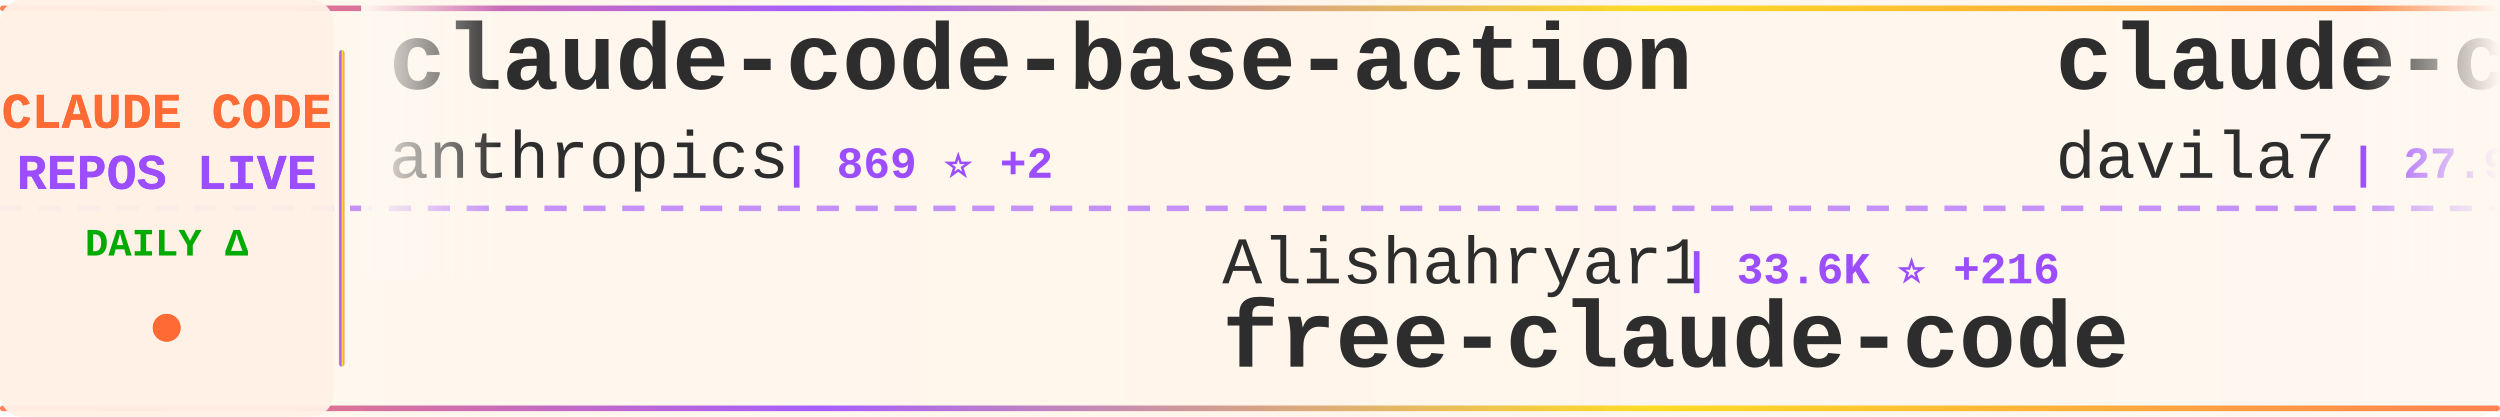
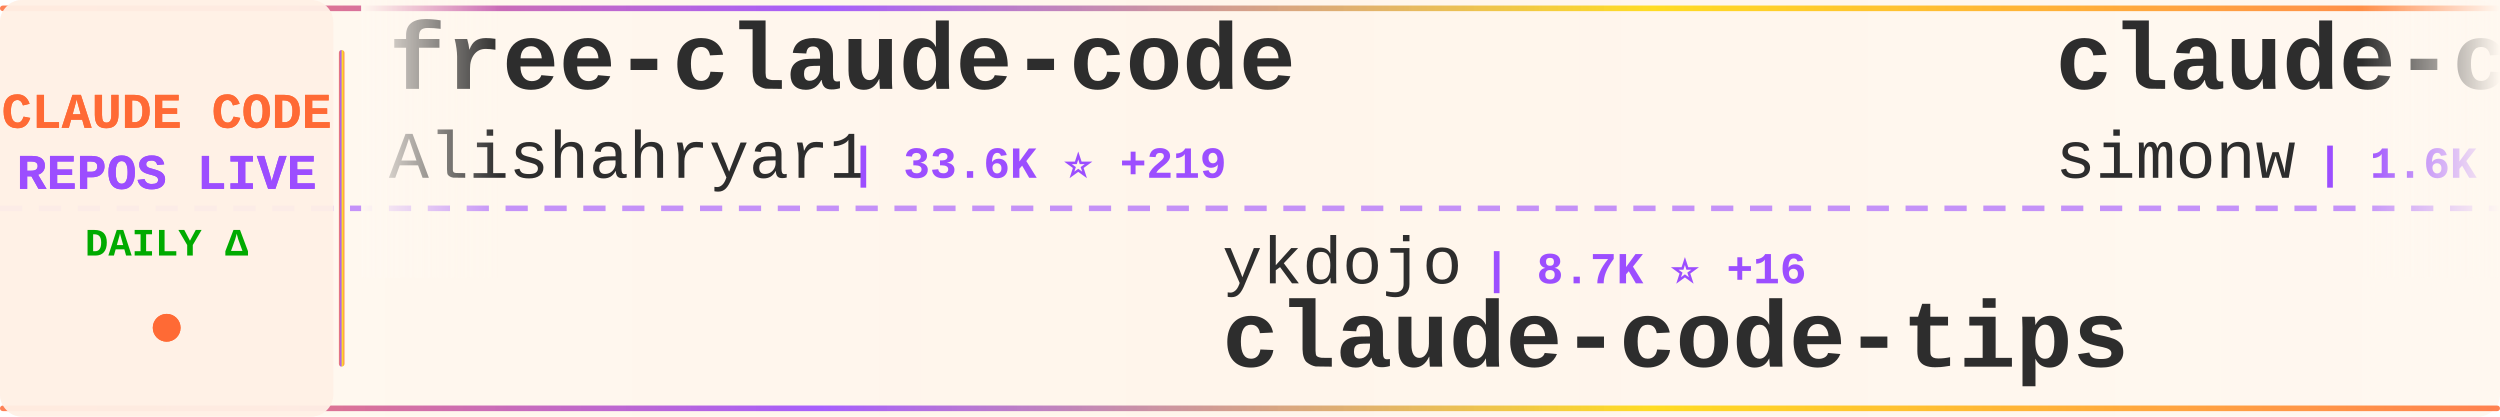
<svg xmlns="http://www.w3.org/2000/svg" width="900" height="150">
  <defs>
    <linearGradient id="tickerBg" x1="0%" y1="0%" x2="100%" y2="0%">
      <stop offset="0%" style="stop-color:#fff8f0;stop-opacity:0.98" />
      <stop offset="50%" style="stop-color:#fff5eb;stop-opacity:1" />
      <stop offset="100%" style="stop-color:#fff8f0;stop-opacity:0.98" />
    </linearGradient>
    <linearGradient id="borderGrad" x1="0%" y1="0%" x2="100%" y2="0%">
      <stop offset="0%" style="stop-color:#FF6B35;stop-opacity:0.85">
        <animate attributeName="stop-opacity" values="0.85;1;0.85" dur="2s" repeatCount="indefinite" />
      </stop>
      <stop offset="33%" style="stop-color:#9C4EFF;stop-opacity:0.9">
        <animate attributeName="stop-opacity" values="0.9;1;0.9" dur="2.2s" repeatCount="indefinite" />
      </stop>
      <stop offset="66%" style="stop-color:#FFD700;stop-opacity:0.85">
        <animate attributeName="stop-opacity" values="0.85;1;0.85" dur="1.8s" repeatCount="indefinite" />
      </stop>
      <stop offset="100%" style="stop-color:#FF6B35;stop-opacity:0.85">
        <animate attributeName="stop-opacity" values="0.85;1;0.85" dur="2s" repeatCount="indefinite" />
      </stop>
    </linearGradient>
    <filter id="textGlow">
      <feGaussianBlur stdDeviation="0.15" result="coloredBlur" />
      <feMerge>
        <feMergeNode in="coloredBlur" />
        <feMergeNode in="SourceGraphic" />
      </feMerge>
    </filter>
    <filter id="metricGlow">
      <feGaussianBlur stdDeviation="0.2" result="coloredBlur" />
      <feMerge>
        <feMergeNode in="coloredBlur" />
        <feMergeNode in="SourceGraphic" />
      </feMerge>
    </filter>
    <linearGradient id="leftFade" x1="0%" y1="0%" x2="100%" y2="0%">
      <stop offset="0%" style="stop-color:#fff8f0;stop-opacity:1" />
      <stop offset="100%" style="stop-color:#fff8f0;stop-opacity:0" />
    </linearGradient>
    <linearGradient id="rightFade" x1="0%" y1="0%" x2="100%" y2="0%">
      <stop offset="0%" style="stop-color:#fff8f0;stop-opacity:0" />
      <stop offset="100%" style="stop-color:#fff8f0;stop-opacity:1" />
    </linearGradient>
  </defs>
  <rect width="900" height="150" fill="url(#tickerBg)" rx="8" />
  <rect x="0" y="2" width="900" height="2" fill="url(#borderGrad)" rx="1" />
  <rect x="0" y="146" width="900" height="2" fill="url(#borderGrad)" rx="1" />
  <line x1="0" y1="75" x2="900" y2="75" stroke="#9C4EFF" stroke-width="2" stroke-dasharray="8 6" opacity="0.6" />
  <rect x="0" y="0" width="120" height="150" fill="#fff0e6" opacity="0.95" rx="8" />
  <text x="60" y="46" font-family="'Courier New', monospace" font-size="18" font-weight="bold" fill="#FF6B35" text-anchor="middle" filter="url(#textGlow)">
    CLAUDE CODE
  </text>
  <text x="60" y="68" font-family="'Courier New', monospace" font-size="18" font-weight="bold" fill="#9C4EFF" text-anchor="middle" filter="url(#textGlow)">
    REPOS LIVE
  </text>
  <text x="60" y="92" font-family="'Courier New', monospace" font-size="14" font-weight="bold" fill="#00aa00" text-anchor="middle">
    DAILY Δ
  </text>
  <circle cx="60" cy="118" r="5" fill="#FF6B35" filter="url(#metricGlow)">
    <animate attributeName="r" values="4;6;4" dur="1.5s" repeatCount="indefinite" />
    <animate attributeName="opacity" values="0.6;1;0.6" dur="1.5s" repeatCount="indefinite" />
  </circle>
  <rect x="122" y="18" width="2" height="114" fill="url(#borderGrad)" rx="1" />
  <clipPath id="tickerClip">
    <rect x="130" y="0" width="770" height="150" />
  </clipPath>
  <g clip-path="url(#tickerClip)">
    <g id="tickerItems">
      <animateTransform attributeName="transform" attributeType="XML" type="translate" from="0 0" to="-3000 0" dur="54s" repeatCount="indefinite" />
      <g transform="translate(0, 0)">
-         <text x="140" y="32" font-family="'Courier New', monospace" font-size="34" font-weight="bold" fill="#2d2d2d">claude-code-base-action</text>
-         <text x="140" y="64" font-family="'Courier New', monospace" font-size="24" font-weight="normal" fill="#2d2d2d" opacity="1.0">anthropics</text>
-         <text x="282" y="64" font-family="'Courier New', monospace" font-size="16" font-weight="bold" fill="#9C4EFF"> | 869 ⭐ +2</text>
+         <text x="140" y="32" font-family="'Courier New', monospace" font-size="34" font-weight="bold" fill="#2d2d2d">free-claude-code</text>
+         <text x="140" y="64" font-family="'Courier New', monospace" font-size="24" font-weight="normal" fill="#2d2d2d" opacity="1.0">Alishahryar1</text>
+         <text x="306" y="64" font-family="'Courier New', monospace" font-size="16" font-weight="bold" fill="#9C4EFF"> | 33.6K ⭐ +219</text>
      </g>
      <g transform="translate(300, 0)">
-         <text x="140" y="102" font-family="'Courier New', monospace" font-size="24" font-weight="normal" fill="#2d2d2d" opacity="1.0">Alishahryar1</text>
-         <text x="306" y="102" font-family="'Courier New', monospace" font-size="16" font-weight="bold" fill="#9C4EFF"> | 33.6K ⭐ +216</text>
-         <text x="140" y="132" font-family="'Courier New', monospace" font-size="34" font-weight="bold" fill="#2d2d2d">free-claude-code</text>
+         <text x="140" y="102" font-family="'Courier New', monospace" font-size="24" font-weight="normal" fill="#2d2d2d" opacity="1.0">ykdojo</text>
+         <text x="234" y="102" font-family="'Courier New', monospace" font-size="16" font-weight="bold" fill="#9C4EFF"> | 8.7K ⭐ +16</text>
+         <text x="140" y="132" font-family="'Courier New', monospace" font-size="34" font-weight="bold" fill="#2d2d2d">claude-code-tips</text>
      </g>
      <g transform="translate(600, 0)">
-         <text x="140" y="32" font-family="'Courier New', monospace" font-size="34" font-weight="bold" fill="#2d2d2d">claude-code-templates</text>
-         <text x="140" y="64" font-family="'Courier New', monospace" font-size="24" font-weight="normal" fill="#2d2d2d" opacity="1.0">davila7</text>
-         <text x="246" y="64" font-family="'Courier New', monospace" font-size="16" font-weight="bold" fill="#9C4EFF"> | 27.9K ⭐ +30</text>
+         <text x="140" y="32" font-family="'Courier New', monospace" font-size="34" font-weight="bold" fill="#2d2d2d">claude-code-transcripts</text>
+         <text x="140" y="64" font-family="'Courier New', monospace" font-size="24" font-weight="normal" fill="#2d2d2d" opacity="1.0">simonw</text>
+         <text x="234" y="64" font-family="'Courier New', monospace" font-size="16" font-weight="bold" fill="#9C4EFF"> | 1.6K ⭐</text>
      </g>
      <g transform="translate(900, 0)">
+         <text x="140" y="102" font-family="'Courier New', monospace" font-size="24" font-weight="normal" fill="#2d2d2d" opacity="1.0">lorryjovens-hub</text>
+         <text x="342" y="102" font-family="'Courier New', monospace" font-size="16" font-weight="bold" fill="#9C4EFF"> | 1.6K ⭐</text>
+         <text x="140" y="132" font-family="'Courier New', monospace" font-size="34" font-weight="bold" fill="#2d2d2d">claude-code-rust</text>
+       </g>
+       <g transform="translate(1200, 0)">
+         <text x="140" y="32" font-family="'Courier New', monospace" font-size="34" font-weight="bold" fill="#2d2d2d">claude-code-tudou</text>
+         <text x="140" y="64" font-family="'Courier New', monospace" font-size="24" font-weight="normal" fill="#2d2d2d" opacity="1.0">AICoderTudou</text>
+         <text x="306" y="64" font-family="'Courier New', monospace" font-size="16" font-weight="bold" fill="#9C4EFF"> | 500 ⭐</text>
+       </g>
+       <g transform="translate(1500, 0)">
        <text x="140" y="102" font-family="'Courier New', monospace" font-size="24" font-weight="normal" fill="#2d2d2d" opacity="1.0">luyao618</text>
        <text x="258" y="102" font-family="'Courier New', monospace" font-size="16" font-weight="bold" fill="#9C4EFF"> | 1.5K ⭐ +6</text>
        <text x="140" y="132" font-family="'Courier New', monospace" font-size="34" font-weight="bold" fill="#2d2d2d">Claude-Code-Source-Study</text>
      </g>
-       <g transform="translate(1200, 0)">
-         <text x="140" y="32" font-family="'Courier New', monospace" font-size="34" font-weight="bold" fill="#2d2d2d">claude-code-local</text>
-         <text x="140" y="64" font-family="'Courier New', monospace" font-size="24" font-weight="normal" fill="#2d2d2d" opacity="1.0">nicedreamzapp</text>
-         <text x="318" y="64" font-family="'Courier New', monospace" font-size="16" font-weight="bold" fill="#9C4EFF"> | 2.7K ⭐ +4</text>
-       </g>
-       <g transform="translate(1500, 0)">
-         <text x="140" y="102" font-family="'Courier New', monospace" font-size="24" font-weight="normal" fill="#2d2d2d" opacity="1.0">AprilNEA</text>
-         <text x="258" y="102" font-family="'Courier New', monospace" font-size="16" font-weight="bold" fill="#9C4EFF"> | 385 ⭐</text>
-         <text x="140" y="132" font-family="'Courier New', monospace" font-size="34" font-weight="bold" fill="#2d2d2d">claude-code-source</text>
-       </g>
      <g transform="translate(1800, 0)">
-         <text x="140" y="32" font-family="'Courier New', monospace" font-size="34" font-weight="bold" fill="#2d2d2d">claude-code-action</text>
-         <text x="140" y="64" font-family="'Courier New', monospace" font-size="24" font-weight="normal" fill="#2d2d2d" opacity="1.0">anthropics</text>
-         <text x="282" y="64" font-family="'Courier New', monospace" font-size="16" font-weight="bold" fill="#9C4EFF"> | 7.9K ⭐ +20</text>
+         <text x="140" y="32" font-family="'Courier New', monospace" font-size="34" font-weight="bold" fill="#2d2d2d">claude-code-rev</text>
+         <text x="140" y="64" font-family="'Courier New', monospace" font-size="24" font-weight="normal" fill="#2d2d2d" opacity="1.0">oboard</text>
+         <text x="234" y="64" font-family="'Courier New', monospace" font-size="16" font-weight="bold" fill="#9C4EFF"> | 3.2K ⭐ +3</text>
      </g>
      <g transform="translate(2100, 0)">
-         <text x="140" y="102" font-family="'Courier New', monospace" font-size="24" font-weight="normal" fill="#2d2d2d" opacity="1.0">affaan-m</text>
-         <text x="258" y="102" font-family="'Courier New', monospace" font-size="16" font-weight="bold" fill="#9C4EFF"> | 212.6K ⭐ +899</text>
-         <text x="140" y="132" font-family="'Courier New', monospace" font-size="34" font-weight="bold" fill="#2d2d2d">ECC</text>
+         <text x="140" y="102" font-family="'Courier New', monospace" font-size="24" font-weight="normal" fill="#2d2d2d" opacity="1.0">OneRedOak</text>
+         <text x="270" y="102" font-family="'Courier New', monospace" font-size="16" font-weight="bold" fill="#9C4EFF"> | 3.8K ⭐ +3</text>
+         <text x="140" y="132" font-family="'Courier New', monospace" font-size="34" font-weight="bold" fill="#2d2d2d">claude-code-workflows</text>
      </g>
      <g transform="translate(2400, 0)">
-         <text x="140" y="32" font-family="'Courier New', monospace" font-size="34" font-weight="bold" fill="#2d2d2d">andrej-karpathy-skills</text>
-         <text x="140" y="64" font-family="'Courier New', monospace" font-size="24" font-weight="normal" fill="#2d2d2d" opacity="1.0">multica-ai</text>
-         <text x="282" y="64" font-family="'Courier New', monospace" font-size="16" font-weight="bold" fill="#9C4EFF"> | 172.7K ⭐ +759</text>
+         <text x="140" y="32" font-family="'Courier New', monospace" font-size="34" font-weight="bold" fill="#2d2d2d">learn-claude-code</text>
+         <text x="140" y="64" font-family="'Courier New', monospace" font-size="24" font-weight="normal" fill="#2d2d2d" opacity="1.0">shareAI-lab</text>
+         <text x="294" y="64" font-family="'Courier New', monospace" font-size="16" font-weight="bold" fill="#9C4EFF"> | 65.9K ⭐ +232</text>
      </g>
      <g transform="translate(2700, 0)">
-         <text x="140" y="102" font-family="'Courier New', monospace" font-size="24" font-weight="normal" fill="#2d2d2d" opacity="1.0">huangjia2019</text>
-         <text x="306" y="102" font-family="'Courier New', monospace" font-size="16" font-weight="bold" fill="#9C4EFF"> | 816 ⭐ +9</text>
-         <text x="140" y="132" font-family="'Courier New', monospace" font-size="34" font-weight="bold" fill="#2d2d2d">claude-code-engineering</text>
+         <text x="140" y="102" font-family="'Courier New', monospace" font-size="24" font-weight="normal" fill="#2d2d2d" opacity="1.0">pengchengneo</text>
+         <text x="306" y="102" font-family="'Courier New', monospace" font-size="16" font-weight="bold" fill="#9C4EFF"> | 1.5K ⭐ +9</text>
+         <text x="140" y="132" font-family="'Courier New', monospace" font-size="34" font-weight="bold" fill="#2d2d2d">Claude-Code</text>
      </g>
      <g transform="translate(3000, 0)">
-         <text x="140" y="32" font-family="'Courier New', monospace" font-size="34" font-weight="bold" fill="#2d2d2d">claude-code-base-action</text>
-         <text x="140" y="64" font-family="'Courier New', monospace" font-size="24" font-weight="normal" fill="#2d2d2d" opacity="1.0">anthropics</text>
-         <text x="282" y="64" font-family="'Courier New', monospace" font-size="16" font-weight="bold" fill="#9C4EFF"> | 869 ⭐ +2</text>
+         <text x="140" y="32" font-family="'Courier New', monospace" font-size="34" font-weight="bold" fill="#2d2d2d">free-claude-code</text>
+         <text x="140" y="64" font-family="'Courier New', monospace" font-size="24" font-weight="normal" fill="#2d2d2d" opacity="1.0">Alishahryar1</text>
+         <text x="306" y="64" font-family="'Courier New', monospace" font-size="16" font-weight="bold" fill="#9C4EFF"> | 33.6K ⭐ +219</text>
      </g>
      <g transform="translate(3300, 0)">
-         <text x="140" y="102" font-family="'Courier New', monospace" font-size="24" font-weight="normal" fill="#2d2d2d" opacity="1.0">Alishahryar1</text>
-         <text x="306" y="102" font-family="'Courier New', monospace" font-size="16" font-weight="bold" fill="#9C4EFF"> | 33.6K ⭐ +216</text>
-         <text x="140" y="132" font-family="'Courier New', monospace" font-size="34" font-weight="bold" fill="#2d2d2d">free-claude-code</text>
+         <text x="140" y="102" font-family="'Courier New', monospace" font-size="24" font-weight="normal" fill="#2d2d2d" opacity="1.0">ykdojo</text>
+         <text x="234" y="102" font-family="'Courier New', monospace" font-size="16" font-weight="bold" fill="#9C4EFF"> | 8.7K ⭐ +16</text>
+         <text x="140" y="132" font-family="'Courier New', monospace" font-size="34" font-weight="bold" fill="#2d2d2d">claude-code-tips</text>
      </g>
      <g transform="translate(3600, 0)">
-         <text x="140" y="32" font-family="'Courier New', monospace" font-size="34" font-weight="bold" fill="#2d2d2d">claude-code-templates</text>
-         <text x="140" y="64" font-family="'Courier New', monospace" font-size="24" font-weight="normal" fill="#2d2d2d" opacity="1.0">davila7</text>
-         <text x="246" y="64" font-family="'Courier New', monospace" font-size="16" font-weight="bold" fill="#9C4EFF"> | 27.9K ⭐ +30</text>
+         <text x="140" y="32" font-family="'Courier New', monospace" font-size="34" font-weight="bold" fill="#2d2d2d">claude-code-transcripts</text>
+         <text x="140" y="64" font-family="'Courier New', monospace" font-size="24" font-weight="normal" fill="#2d2d2d" opacity="1.0">simonw</text>
+         <text x="234" y="64" font-family="'Courier New', monospace" font-size="16" font-weight="bold" fill="#9C4EFF"> | 1.6K ⭐</text>
      </g>
      <g transform="translate(3900, 0)">
-         <text x="140" y="102" font-family="'Courier New', monospace" font-size="24" font-weight="normal" fill="#2d2d2d" opacity="1.0">luyao618</text>
-         <text x="258" y="102" font-family="'Courier New', monospace" font-size="16" font-weight="bold" fill="#9C4EFF"> | 1.5K ⭐ +6</text>
-         <text x="140" y="132" font-family="'Courier New', monospace" font-size="34" font-weight="bold" fill="#2d2d2d">Claude-Code-Source-Study</text>
+         <text x="140" y="102" font-family="'Courier New', monospace" font-size="24" font-weight="normal" fill="#2d2d2d" opacity="1.0">lorryjovens-hub</text>
+         <text x="342" y="102" font-family="'Courier New', monospace" font-size="16" font-weight="bold" fill="#9C4EFF"> | 1.6K ⭐</text>
+         <text x="140" y="132" font-family="'Courier New', monospace" font-size="34" font-weight="bold" fill="#2d2d2d">claude-code-rust</text>
      </g>
    </g>
  </g>
  <rect x="130" y="0" width="50" height="100" fill="url(#leftFade)" />
  <rect x="850" y="0" width="50" height="100" fill="url(#rightFade)" />
</svg>
